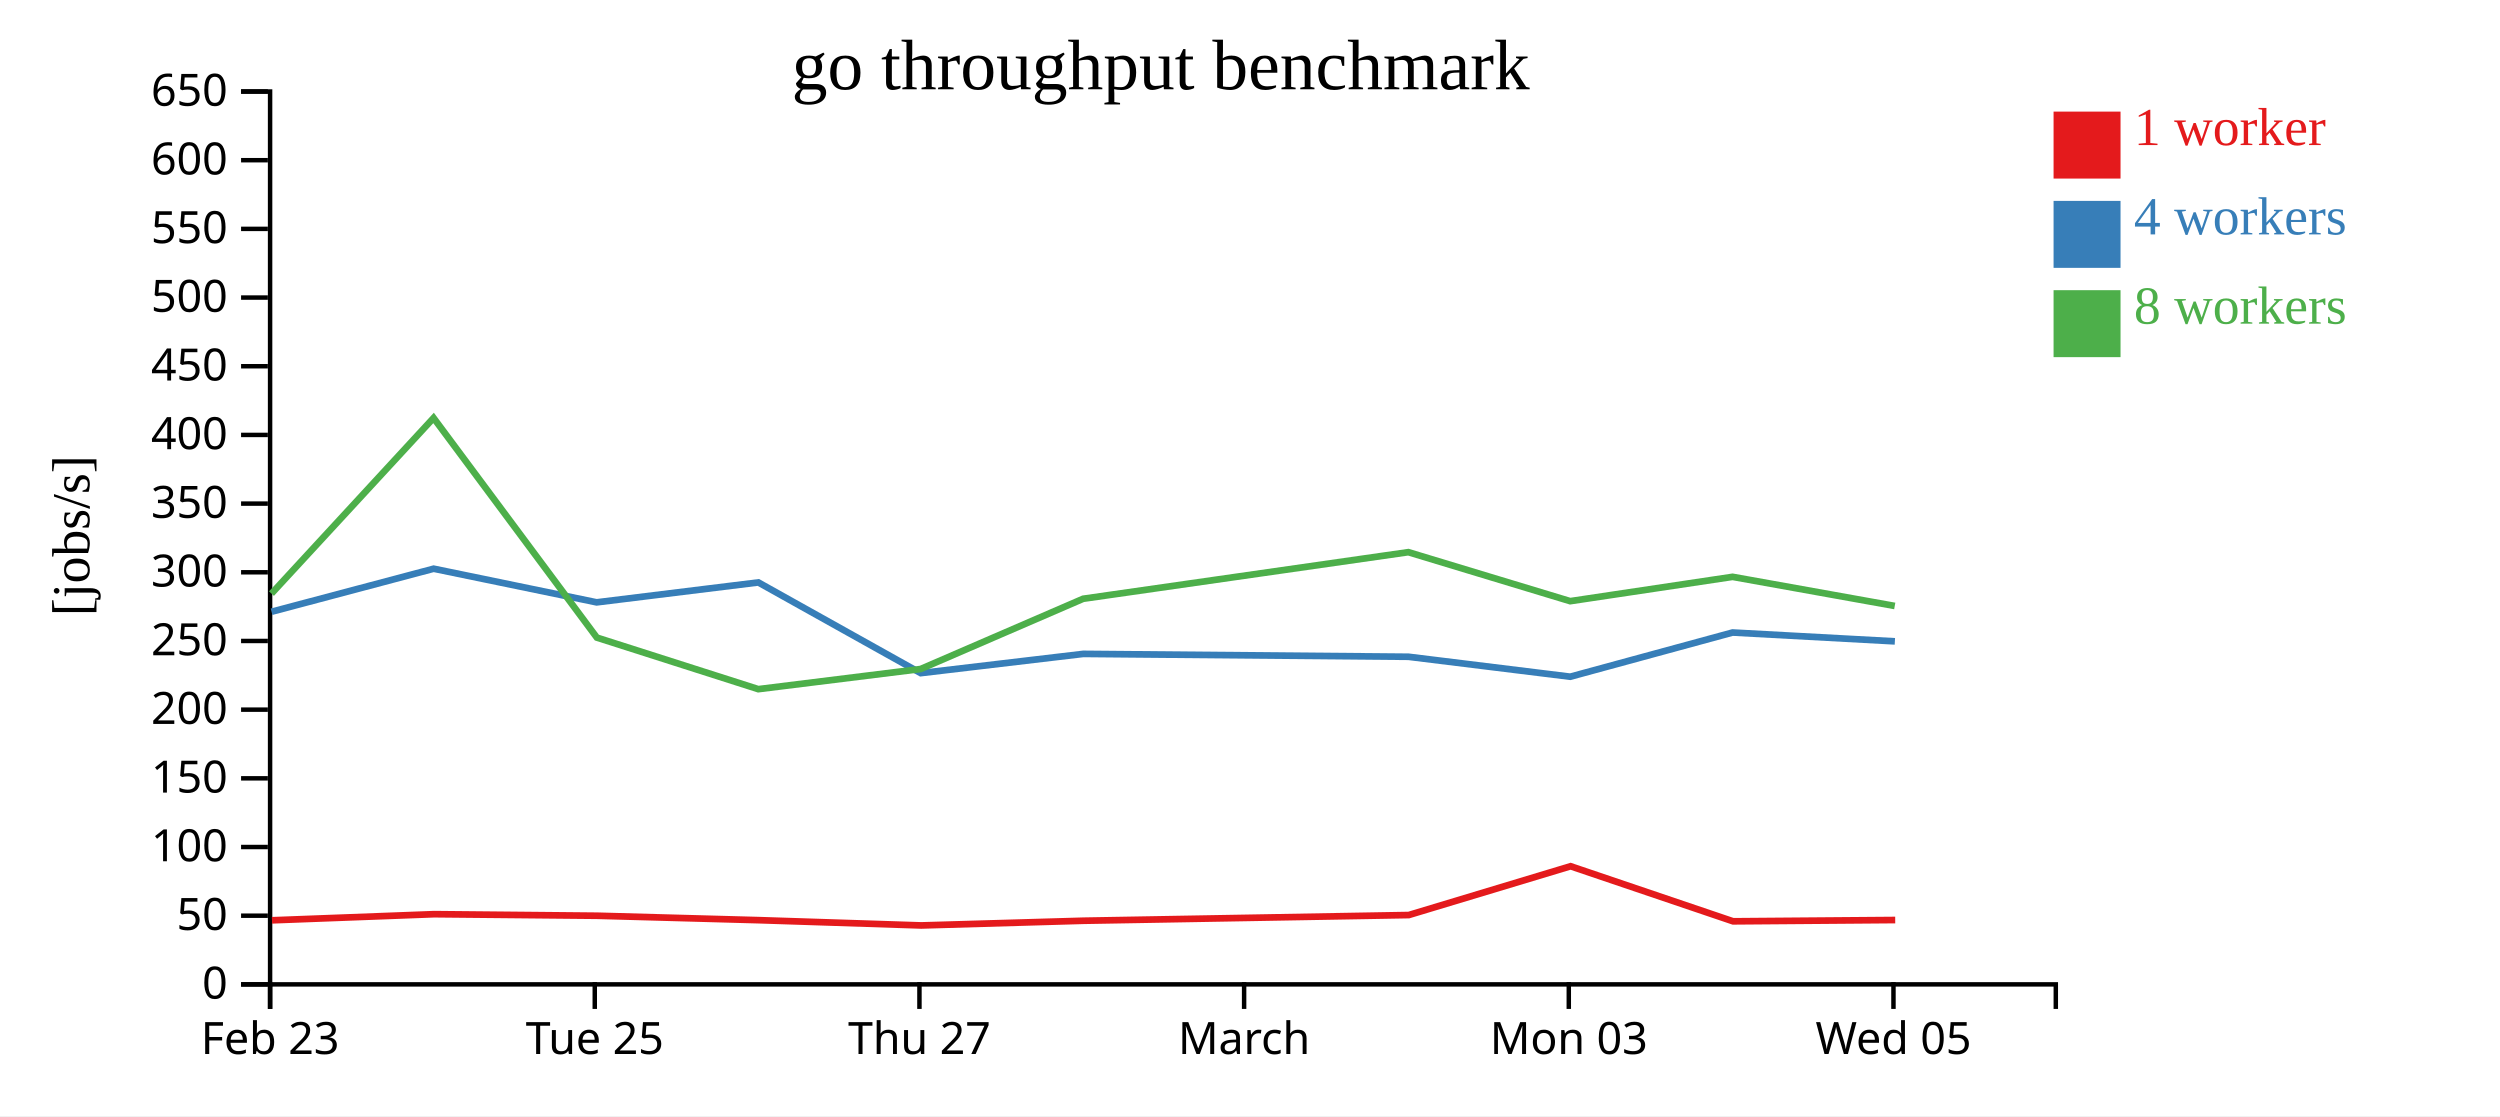
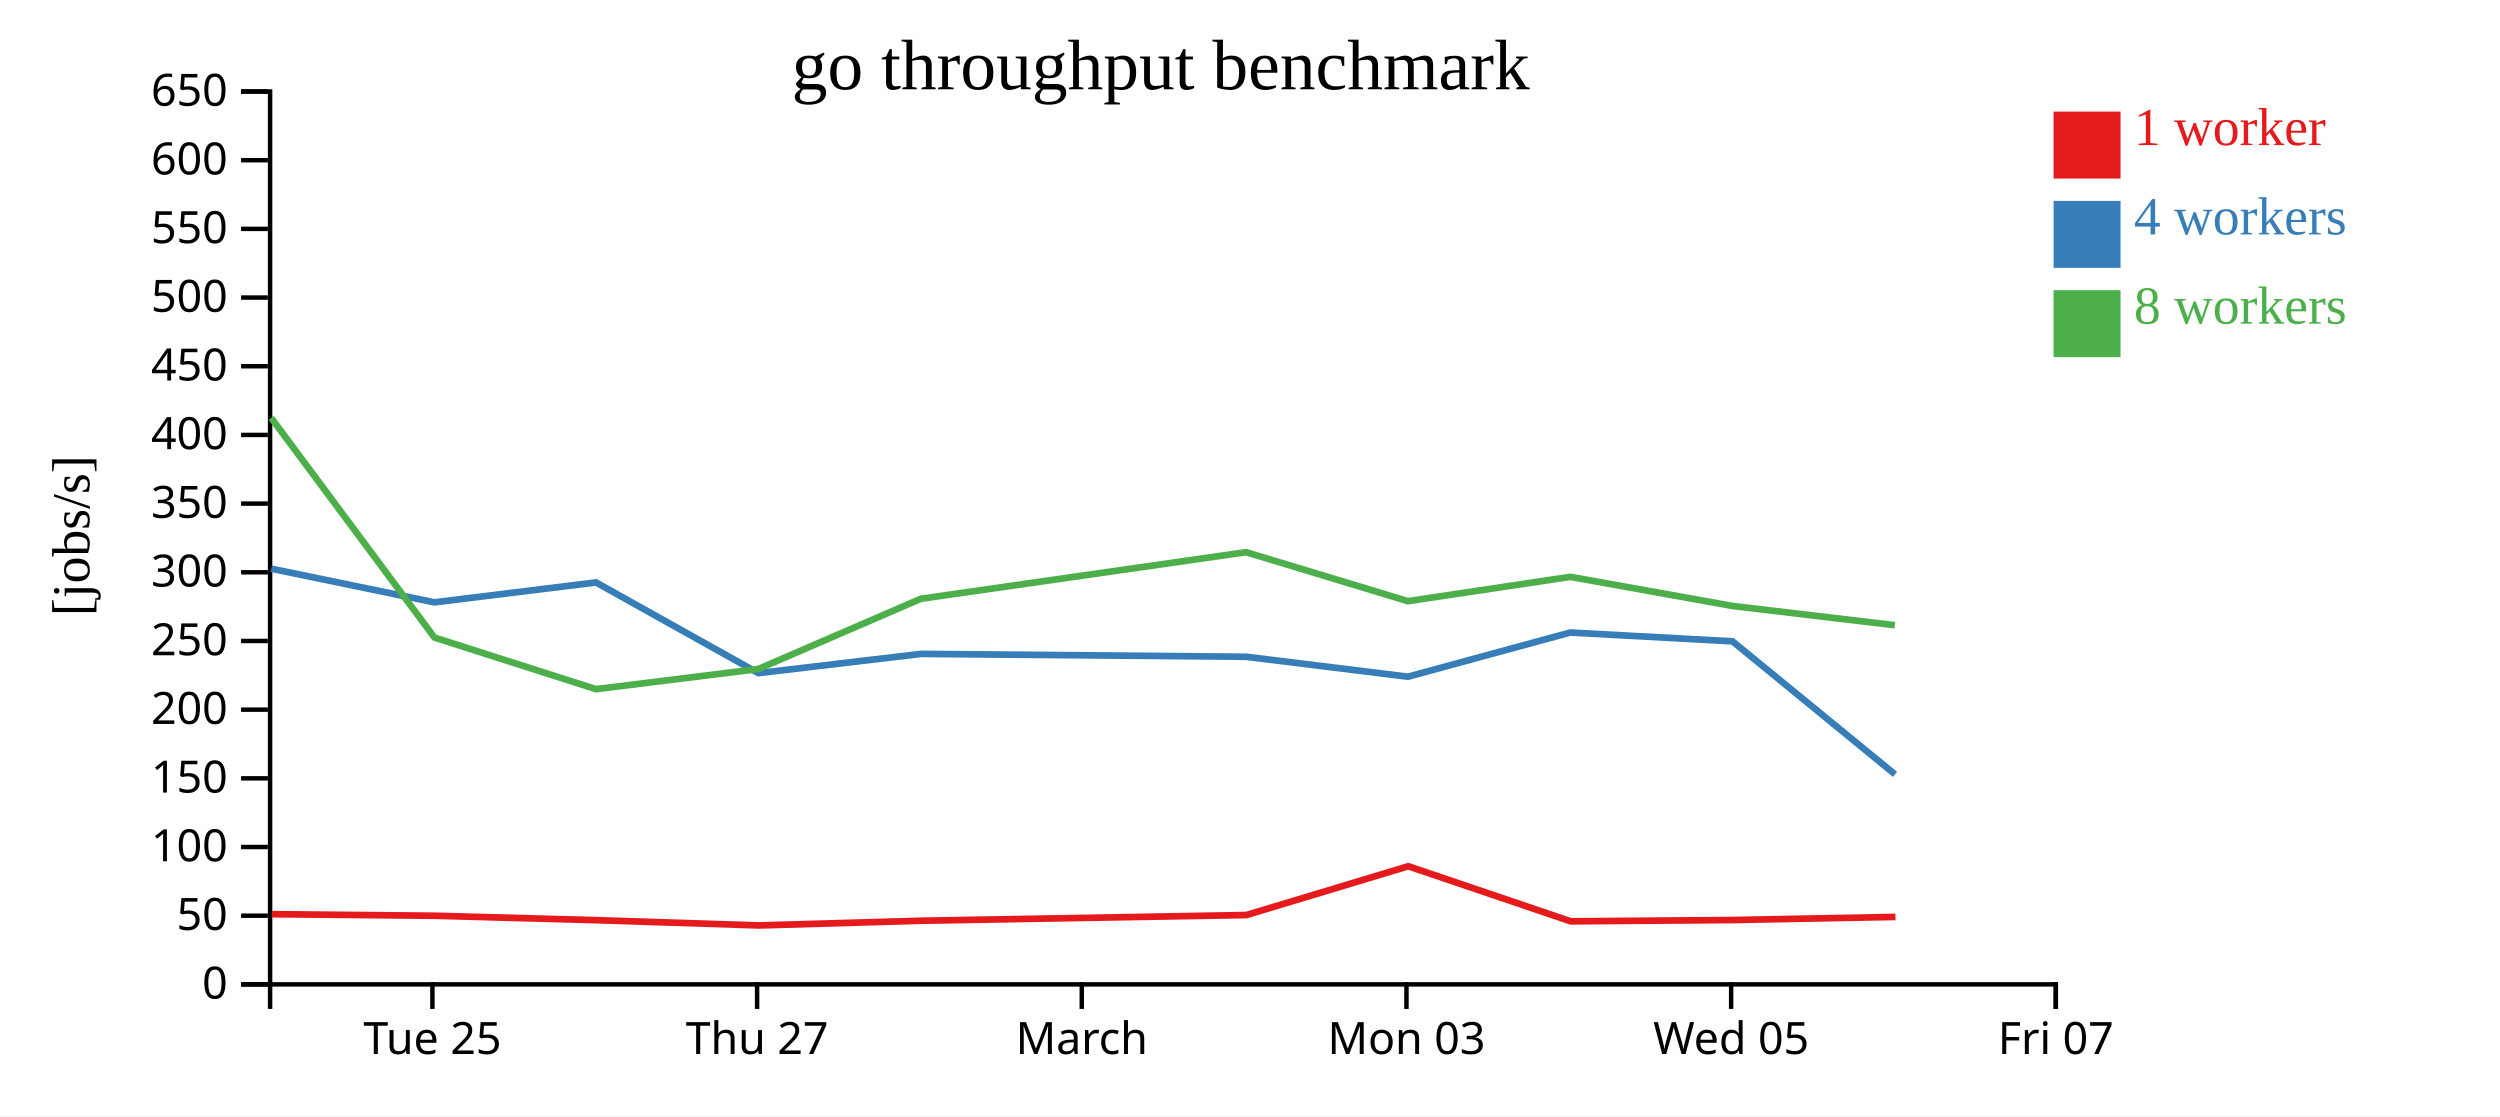
<svg xmlns="http://www.w3.org/2000/svg" width="560" height="250">
  <rect width="100%" height="100%" fill="white" />
  <g transform="translate(60,20)">
    <g transform="translate(0,200)" fill="none" font-size="10" font-family="sans-serif" text-anchor="middle">
      <path class="domain" stroke="currentColor" d="M0.5,6V0.5H400.5V6" />
-       <g class="tick" opacity="1" transform="translate(0.5,0)">
-         <line stroke="currentColor" y2="6" />
-         <text fill="currentColor" y="9" dy="0.71em">Feb 23</text>
-       </g>
-       <g class="tick" opacity="1" transform="translate(73.22727,0)">
+       <g class="tick" opacity="1" transform="translate(36.86364,0)">
        <line stroke="currentColor" y2="6" />
        <text fill="currentColor" y="9" dy="0.71em">Tue 25</text>
      </g>
-       <g class="tick" opacity="1" transform="translate(145.9545,0)">
+       <g class="tick" opacity="1" transform="translate(109.5909,0)">
        <line stroke="currentColor" y2="6" />
        <text fill="currentColor" y="9" dy="0.71em">Thu 27</text>
      </g>
-       <g class="tick" opacity="1" transform="translate(218.6818,0)">
+       <g class="tick" opacity="1" transform="translate(182.3182,0)">
        <line stroke="currentColor" y2="6" />
        <text fill="currentColor" y="9" dy="0.71em">March</text>
      </g>
-       <g class="tick" opacity="1" transform="translate(291.4091,0)">
+       <g class="tick" opacity="1" transform="translate(255.0455,0)">
        <line stroke="currentColor" y2="6" />
        <text fill="currentColor" y="9" dy="0.71em">Mon 03</text>
      </g>
-       <g class="tick" opacity="1" transform="translate(364.1364,0)">
+       <g class="tick" opacity="1" transform="translate(327.7727,0)">
        <line stroke="currentColor" y2="6" />
        <text fill="currentColor" y="9" dy="0.71em">Wed 05</text>
+       </g>
+       <g class="tick" opacity="1" transform="translate(400.5,0)">
+         <line stroke="currentColor" y2="6" />
+         <text fill="currentColor" y="9" dy="0.71em">Fri 07</text>
      </g>
    </g>
    <g fill="none" font-size="10" font-family="sans-serif" text-anchor="end">
      <path class="domain" stroke="currentColor" d="M-6,200.5H0.5V0.5H-6" />
      <g class="tick" opacity="1" transform="translate(0,200.5)">
        <line stroke="currentColor" x2="-6" />
        <text fill="currentColor" x="-9" dy="0.32em">0</text>
      </g>
      <g class="tick" opacity="1" transform="translate(0,185.1154)">
        <line stroke="currentColor" x2="-6" />
        <text fill="currentColor" x="-9" dy="0.32em">50</text>
      </g>
      <g class="tick" opacity="1" transform="translate(0,169.7308)">
        <line stroke="currentColor" x2="-6" />
        <text fill="currentColor" x="-9" dy="0.32em">100</text>
      </g>
      <g class="tick" opacity="1" transform="translate(0,154.3462)">
        <line stroke="currentColor" x2="-6" />
        <text fill="currentColor" x="-9" dy="0.32em">150</text>
      </g>
      <g class="tick" opacity="1" transform="translate(0,138.9615)">
        <line stroke="currentColor" x2="-6" />
        <text fill="currentColor" x="-9" dy="0.32em">200</text>
      </g>
      <g class="tick" opacity="1" transform="translate(0,123.5769)">
        <line stroke="currentColor" x2="-6" />
        <text fill="currentColor" x="-9" dy="0.32em">250</text>
      </g>
      <g class="tick" opacity="1" transform="translate(0,108.1923)">
        <line stroke="currentColor" x2="-6" />
        <text fill="currentColor" x="-9" dy="0.32em">300</text>
      </g>
      <g class="tick" opacity="1" transform="translate(0,92.80769)">
        <line stroke="currentColor" x2="-6" />
        <text fill="currentColor" x="-9" dy="0.32em">350</text>
      </g>
      <g class="tick" opacity="1" transform="translate(0,77.42308)">
        <line stroke="currentColor" x2="-6" />
        <text fill="currentColor" x="-9" dy="0.32em">400</text>
      </g>
      <g class="tick" opacity="1" transform="translate(0,62.03846)">
        <line stroke="currentColor" x2="-6" />
        <text fill="currentColor" x="-9" dy="0.32em">450</text>
      </g>
      <g class="tick" opacity="1" transform="translate(0,46.65385)">
        <line stroke="currentColor" x2="-6" />
        <text fill="currentColor" x="-9" dy="0.32em">500</text>
      </g>
      <g class="tick" opacity="1" transform="translate(0,31.26923)">
        <line stroke="currentColor" x2="-6" />
        <text fill="currentColor" x="-9" dy="0.32em">550</text>
      </g>
      <g class="tick" opacity="1" transform="translate(0,15.88462)">
        <line stroke="currentColor" x2="-6" />
        <text fill="currentColor" x="-9" dy="0.32em">600</text>
      </g>
      <g class="tick" opacity="1" transform="translate(0,0.5)">
        <line stroke="currentColor" x2="-6" />
        <text fill="currentColor" x="-9" dy="0.32em">650</text>
      </g>
    </g>
    <text text-anchor="middle" style="font-size: 12px" transform="rotate(-90)" y="-40" x="-100">[jobs/s]</text>
    <text text-anchor="middle" style="font-size: 16px" y="0" x="200">go throughput benchmark</text>
-     <path class="line" fill="none" stroke="#e41a1c" stroke-width="1.5" d="M0.922,186.147L37.251,184.776L73.77,185.127L109.969,186.117L146.373,187.298L182.747,186.246L255.563,184.97L291.809,174.037L328.212,186.375L364.527,186.085" />
-     <path class="line" fill="none" stroke="#377eb8" stroke-width="1.5" d="M0.828,117.031L37.136,107.391L73.646,114.928L109.864,110.463L146.245,130.78L182.657,126.471L255.498,127.116L291.735,131.583L328.095,121.684L364.452,123.662" />
-     <path class="line" fill="none" stroke="#4daf4a" stroke-width="1.5" d="M0.811,112.967L37.12,73.62L73.695,122.82L109.858,134.371L146.233,129.857L182.623,114.124L255.466,103.686L291.723,114.66L328.094,109.213L364.425,115.735" />
+     <path class="line" fill="none" stroke="#e41a1c" stroke-width="1.5" d="M0.888,184.776L37.407,185.127L73.605,186.117L110.01,187.298L146.383,186.246L219.199,184.97L255.446,174.037L291.849,186.375L328.163,186.085L364.59,185.389" />
+     <path class="line" fill="none" stroke="#377eb8" stroke-width="1.5" d="M0.772,107.391L37.282,114.928L73.5,110.463L109.881,130.78L146.293,126.471L219.135,127.116L255.371,131.583L291.731,121.684L328.088,123.662L364.476,153.448" />
+     <path class="line" fill="none" stroke="#4daf4a" stroke-width="1.5" d="M0.756,73.62L37.331,122.82L73.494,134.371L109.869,129.857L146.259,114.124L219.103,103.686L255.359,114.66L291.731,109.213L328.062,115.735L364.448,120.049" />
    <rect class="dot" x="400" y="5" width="15" height="15" style="fill: #e41a1c;" />
    <rect class="dot" x="400" y="25" width="15" height="15" style="fill: #377eb8;" />
    <rect class="dot" x="400" y="45" width="15" height="15" style="fill: #4daf4a;" />
    <text class="label" x="418" y="12.5" style="fill: #e41a1c; alignment-baseline: middle;" text-anchor="left">1 worker</text>
    <text class="label" x="418" y="32.5" style="fill: #377eb8; alignment-baseline: middle;" text-anchor="left">4 workers</text>
    <text class="label" x="418" y="52.5" style="fill: #4daf4a; alignment-baseline: middle;" text-anchor="left">8 workers</text>
  </g>
</svg>
